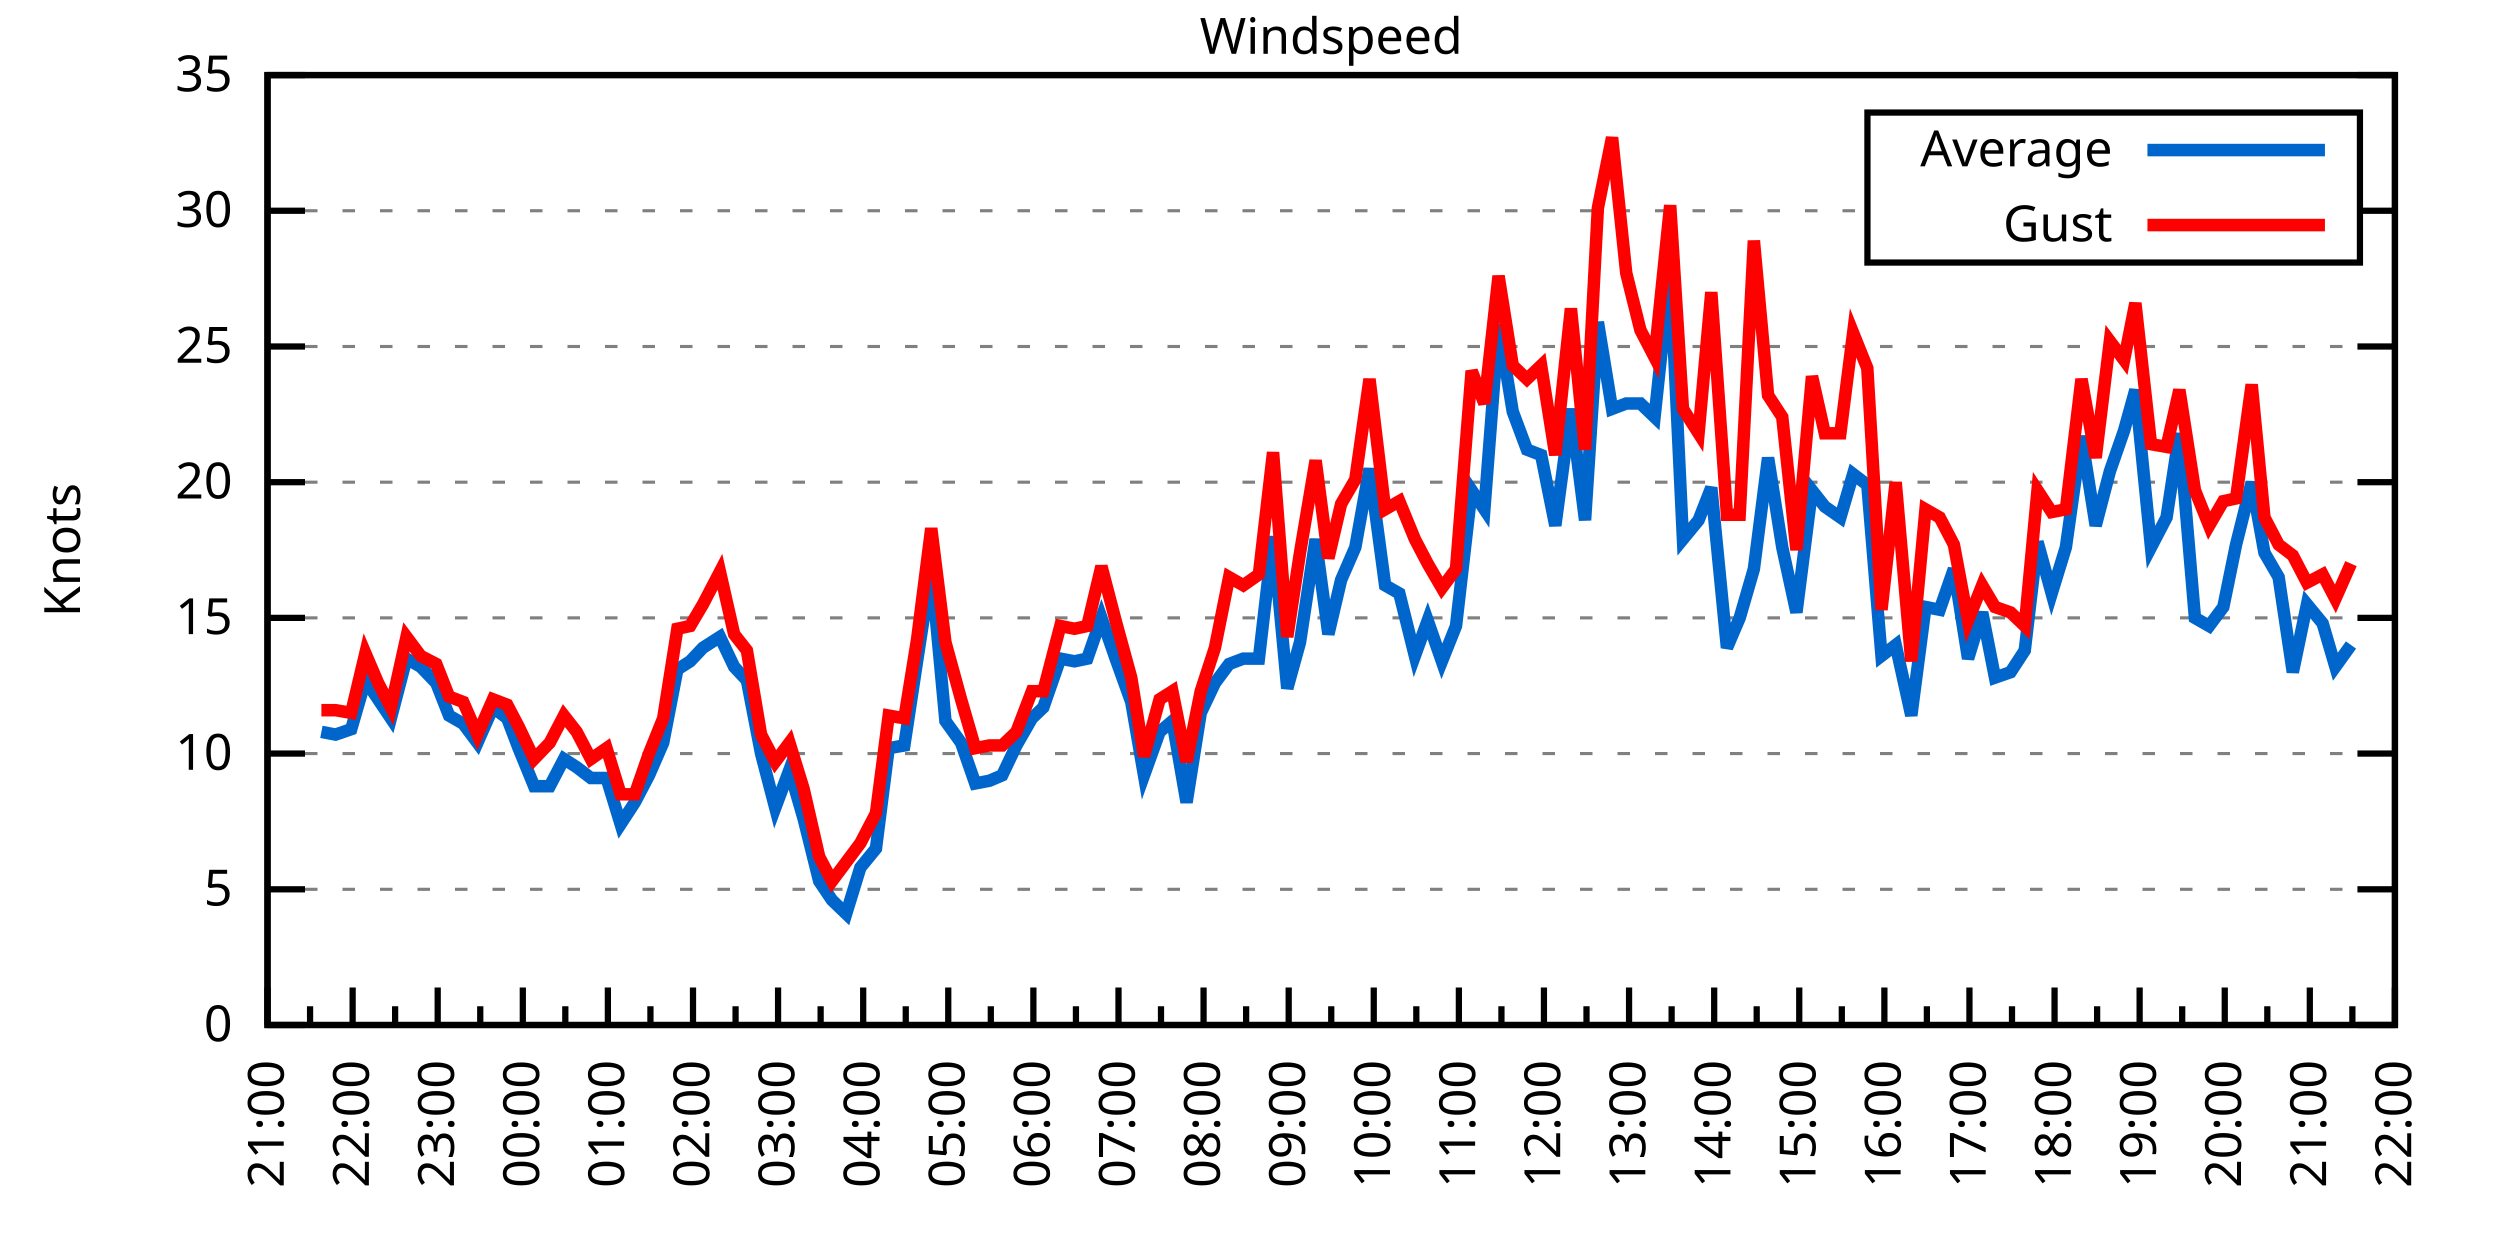
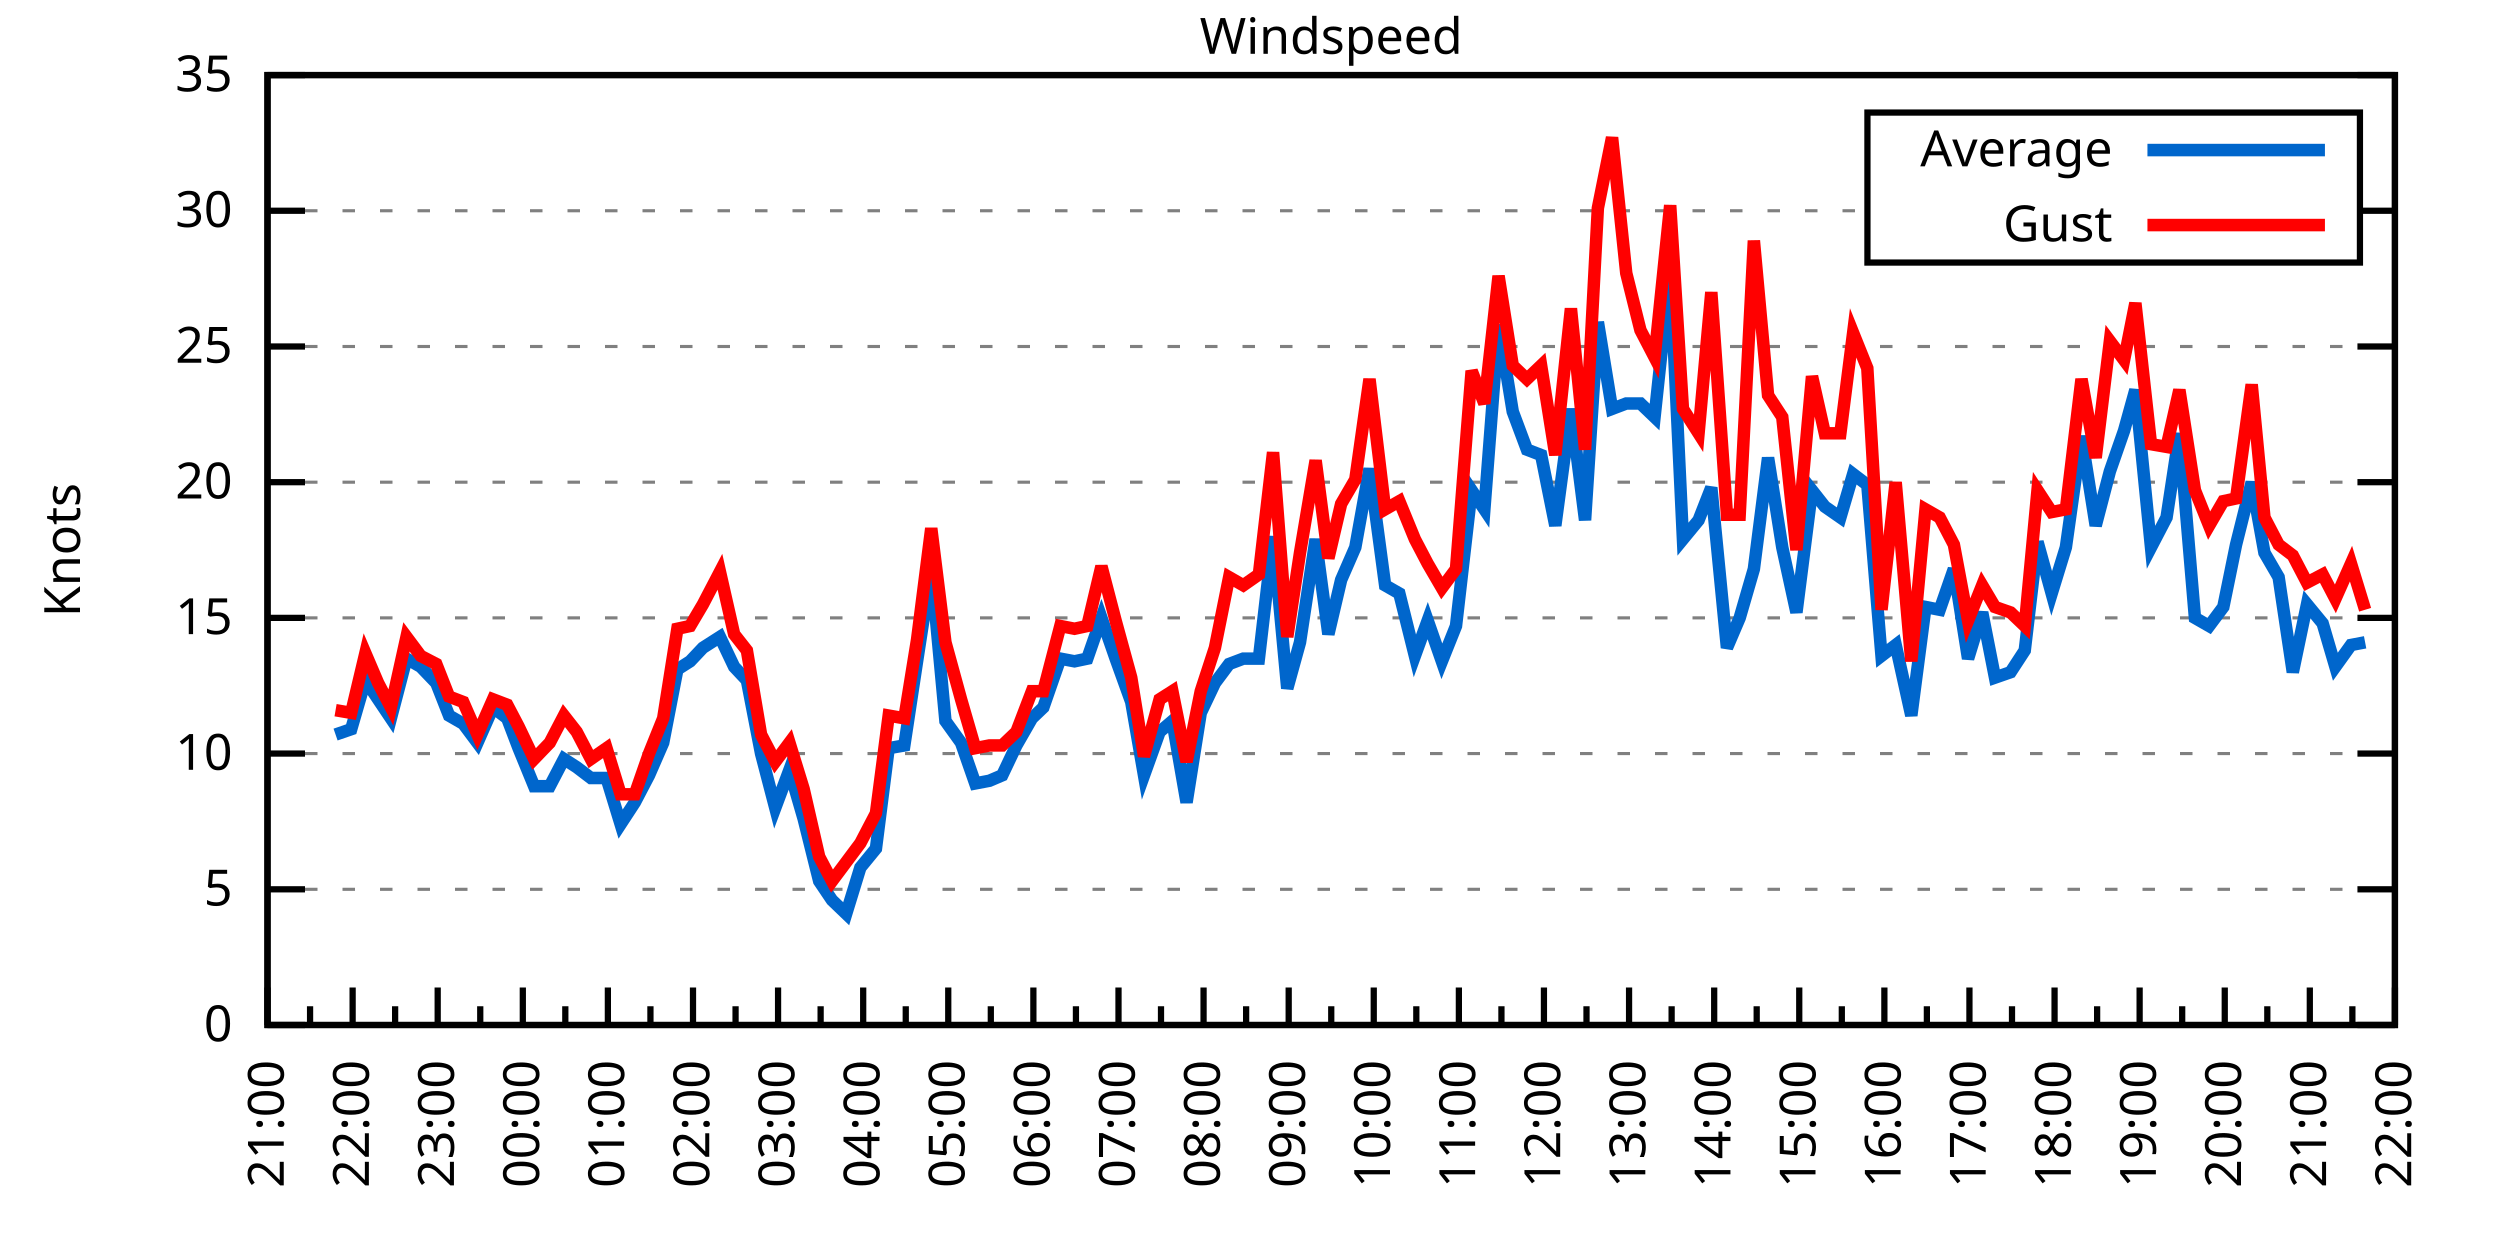
<svg xmlns="http://www.w3.org/2000/svg" xmlns:xlink="http://www.w3.org/1999/xlink" width="400" height="200" viewBox="0 0 400 200">
  <g id="gnuplot_canvas">
    <rect x="0" y="0" width="400" height="200" fill="none" />
    <defs>
      <circle id="gpDot" r="0.5" stroke-width="0.5" stroke="currentColor" />
      <path id="gpPt0" stroke-width="0.333" stroke="currentColor" d="M-1,0 h2 M0,-1 v2" />
      <path id="gpPt1" stroke-width="0.333" stroke="currentColor" d="M-1,-1 L1,1 M1,-1 L-1,1" />
      <path id="gpPt2" stroke-width="0.333" stroke="currentColor" d="M-1,0 L1,0 M0,-1 L0,1 M-1,-1 L1,1 M-1,1 L1,-1" />
      <rect id="gpPt3" stroke-width="0.333" stroke="currentColor" x="-1" y="-1" width="2" height="2" />
      <rect id="gpPt4" stroke-width="0.333" stroke="currentColor" fill="currentColor" x="-1" y="-1" width="2" height="2" />
      <circle id="gpPt5" stroke-width="0.333" stroke="currentColor" cx="0" cy="0" r="1" />
      <use xlink:href="#gpPt5" id="gpPt6" fill="currentColor" stroke="none" />
      <path id="gpPt7" stroke-width="0.333" stroke="currentColor" d="M0,-1.33 L-1.33,0.67 L1.33,0.67 z" />
      <use xlink:href="#gpPt7" id="gpPt8" fill="currentColor" stroke="none" />
      <use xlink:href="#gpPt7" id="gpPt9" stroke="currentColor" transform="rotate(180)" />
      <use xlink:href="#gpPt9" id="gpPt10" fill="currentColor" stroke="none" />
      <use xlink:href="#gpPt3" id="gpPt11" stroke="currentColor" transform="rotate(45)" />
      <use xlink:href="#gpPt11" id="gpPt12" fill="currentColor" stroke="none" />
      <path id="gpPt13" stroke-width="0.333" stroke="currentColor" d="M0,1.330 L1.265,0.411 L0.782,-1.067 L-0.782,-1.076 L-1.265,0.411 z" />
      <use xlink:href="#gpPt13" id="gpPt14" fill="currentColor" stroke="none" />
      <filter id="textbox" filterUnits="objectBoundingBox" x="0" y="0" height="1" width="1">
        <feFlood flood-color="white" flood-opacity="1" result="bgnd" />
        <feComposite in="SourceGraphic" in2="bgnd" operator="atop" />
      </filter>
      <filter id="greybox" filterUnits="objectBoundingBox" x="0" y="0" height="1" width="1">
        <feFlood flood-color="lightgrey" flood-opacity="1" result="grey" />
        <feComposite in="SourceGraphic" in2="grey" operator="atop" />
      </filter>
    </defs>
    <g fill="none" color="white" stroke="currentColor" stroke-width="1.00" stroke-linecap="butt" stroke-linejoin="miter">
</g>
    <g fill="none" color="black" stroke="currentColor" stroke-width="1.00" stroke-linecap="butt" stroke-linejoin="miter">
      <g stroke="none" shape-rendering="crispEdges">
        <polygon fill="rgb(255, 255, 255)" points="42.80,164.00 383.18,164.00 383.18,12.02 42.80,12.02 " />
      </g>
    </g>
    <g fill="none" color="black" stroke="currentColor" stroke-width="1.00" stroke-linecap="butt" stroke-linejoin="miter">
</g>
    <g fill="none" color="black" stroke="black" stroke-width="0.50" stroke-linecap="butt" stroke-linejoin="miter">
</g>
    <g fill="none" color="gray" stroke="currentColor" stroke-width="0.50" stroke-linecap="butt" stroke-linejoin="miter">
      <path stroke="gray" stroke-dasharray="2,4" class="gridline" d="M42.80,164.00 L383.19,164.00  " />
    </g>
    <g fill="none" color="gray" stroke="gray" stroke-width="1.00" stroke-linecap="butt" stroke-linejoin="miter">
</g>
    <g fill="none" color="black" stroke="currentColor" stroke-width="1.00" stroke-linecap="butt" stroke-linejoin="miter">
      <path stroke="black" d="M42.80,164.00 L48.80,164.00 M383.19,164.00 L377.19,164.00  " />
      <g transform="translate(37.20,166.60)" stroke="none" fill="black" font-family="Sans" font-size="8.00" text-anchor="end">
        <text>
          <tspan font-family="Sans"> 0</tspan>
        </text>
      </g>
    </g>
    <g fill="none" color="black" stroke="currentColor" stroke-width="1.00" stroke-linecap="butt" stroke-linejoin="miter">
</g>
    <g fill="none" color="black" stroke="black" stroke-width="0.50" stroke-linecap="butt" stroke-linejoin="miter">
</g>
    <g fill="none" color="gray" stroke="currentColor" stroke-width="0.50" stroke-linecap="butt" stroke-linejoin="miter">
      <path stroke="gray" stroke-dasharray="2,4" class="gridline" d="M42.80,142.29 L383.19,142.29  " />
    </g>
    <g fill="none" color="gray" stroke="gray" stroke-width="1.00" stroke-linecap="butt" stroke-linejoin="miter">
</g>
    <g fill="none" color="black" stroke="currentColor" stroke-width="1.00" stroke-linecap="butt" stroke-linejoin="miter">
      <path stroke="black" d="M42.80,142.29 L48.80,142.29 M383.19,142.29 L377.19,142.29  " />
      <g transform="translate(37.20,144.89)" stroke="none" fill="black" font-family="Sans" font-size="8.00" text-anchor="end">
        <text>
          <tspan font-family="Sans"> 5</tspan>
        </text>
      </g>
    </g>
    <g fill="none" color="black" stroke="currentColor" stroke-width="1.00" stroke-linecap="butt" stroke-linejoin="miter">
</g>
    <g fill="none" color="black" stroke="black" stroke-width="0.50" stroke-linecap="butt" stroke-linejoin="miter">
</g>
    <g fill="none" color="gray" stroke="currentColor" stroke-width="0.50" stroke-linecap="butt" stroke-linejoin="miter">
      <path stroke="gray" stroke-dasharray="2,4" class="gridline" d="M42.80,120.57 L383.19,120.57  " />
    </g>
    <g fill="none" color="gray" stroke="gray" stroke-width="1.00" stroke-linecap="butt" stroke-linejoin="miter">
</g>
    <g fill="none" color="black" stroke="currentColor" stroke-width="1.00" stroke-linecap="butt" stroke-linejoin="miter">
      <path stroke="black" d="M42.80,120.57 L48.80,120.57 M383.19,120.57 L377.19,120.57  " />
      <g transform="translate(37.20,123.17)" stroke="none" fill="black" font-family="Sans" font-size="8.00" text-anchor="end">
        <text>
          <tspan font-family="Sans"> 10</tspan>
        </text>
      </g>
    </g>
    <g fill="none" color="black" stroke="currentColor" stroke-width="1.00" stroke-linecap="butt" stroke-linejoin="miter">
</g>
    <g fill="none" color="black" stroke="black" stroke-width="0.50" stroke-linecap="butt" stroke-linejoin="miter">
</g>
    <g fill="none" color="gray" stroke="currentColor" stroke-width="0.50" stroke-linecap="butt" stroke-linejoin="miter">
      <path stroke="gray" stroke-dasharray="2,4" class="gridline" d="M42.80,98.86 L383.19,98.86  " />
    </g>
    <g fill="none" color="gray" stroke="gray" stroke-width="1.00" stroke-linecap="butt" stroke-linejoin="miter">
</g>
    <g fill="none" color="black" stroke="currentColor" stroke-width="1.00" stroke-linecap="butt" stroke-linejoin="miter">
      <path stroke="black" d="M42.80,98.86 L48.80,98.86 M383.19,98.86 L377.19,98.86  " />
      <g transform="translate(37.20,101.46)" stroke="none" fill="black" font-family="Sans" font-size="8.00" text-anchor="end">
        <text>
          <tspan font-family="Sans"> 15</tspan>
        </text>
      </g>
    </g>
    <g fill="none" color="black" stroke="currentColor" stroke-width="1.00" stroke-linecap="butt" stroke-linejoin="miter">
</g>
    <g fill="none" color="black" stroke="black" stroke-width="0.50" stroke-linecap="butt" stroke-linejoin="miter">
</g>
    <g fill="none" color="gray" stroke="currentColor" stroke-width="0.50" stroke-linecap="butt" stroke-linejoin="miter">
      <path stroke="gray" stroke-dasharray="2,4" class="gridline" d="M42.80,77.15 L383.19,77.15  " />
    </g>
    <g fill="none" color="gray" stroke="gray" stroke-width="1.00" stroke-linecap="butt" stroke-linejoin="miter">
</g>
    <g fill="none" color="black" stroke="currentColor" stroke-width="1.00" stroke-linecap="butt" stroke-linejoin="miter">
      <path stroke="black" d="M42.80,77.15 L48.80,77.15 M383.19,77.15 L377.19,77.15  " />
      <g transform="translate(37.20,79.75)" stroke="none" fill="black" font-family="Sans" font-size="8.00" text-anchor="end">
        <text>
          <tspan font-family="Sans"> 20</tspan>
        </text>
      </g>
    </g>
    <g fill="none" color="black" stroke="currentColor" stroke-width="1.00" stroke-linecap="butt" stroke-linejoin="miter">
</g>
    <g fill="none" color="black" stroke="black" stroke-width="0.50" stroke-linecap="butt" stroke-linejoin="miter">
</g>
    <g fill="none" color="gray" stroke="currentColor" stroke-width="0.50" stroke-linecap="butt" stroke-linejoin="miter">
      <path stroke="gray" stroke-dasharray="2,4" class="gridline" d="M42.80,55.44 L383.19,55.44  " />
    </g>
    <g fill="none" color="gray" stroke="gray" stroke-width="1.00" stroke-linecap="butt" stroke-linejoin="miter">
</g>
    <g fill="none" color="black" stroke="currentColor" stroke-width="1.00" stroke-linecap="butt" stroke-linejoin="miter">
      <path stroke="black" d="M42.80,55.44 L48.80,55.44 M383.19,55.44 L377.19,55.44  " />
      <g transform="translate(37.20,58.04)" stroke="none" fill="black" font-family="Sans" font-size="8.00" text-anchor="end">
        <text>
          <tspan font-family="Sans"> 25</tspan>
        </text>
      </g>
    </g>
    <g fill="none" color="black" stroke="currentColor" stroke-width="1.00" stroke-linecap="butt" stroke-linejoin="miter">
</g>
    <g fill="none" color="black" stroke="black" stroke-width="0.50" stroke-linecap="butt" stroke-linejoin="miter">
</g>
    <g fill="none" color="gray" stroke="currentColor" stroke-width="0.50" stroke-linecap="butt" stroke-linejoin="miter">
      <path stroke="gray" stroke-dasharray="2,4" class="gridline" d="M42.80,33.72 L298.79,33.72 M377.59,33.72 L383.19,33.72  " />
    </g>
    <g fill="none" color="gray" stroke="gray" stroke-width="1.00" stroke-linecap="butt" stroke-linejoin="miter">
</g>
    <g fill="none" color="black" stroke="currentColor" stroke-width="1.00" stroke-linecap="butt" stroke-linejoin="miter">
      <path stroke="black" d="M42.80,33.72 L48.80,33.72 M383.19,33.72 L377.19,33.72  " />
      <g transform="translate(37.20,36.32)" stroke="none" fill="black" font-family="Sans" font-size="8.00" text-anchor="end">
        <text>
          <tspan font-family="Sans"> 30</tspan>
        </text>
      </g>
    </g>
    <g fill="none" color="black" stroke="currentColor" stroke-width="1.00" stroke-linecap="butt" stroke-linejoin="miter">
</g>
    <g fill="none" color="black" stroke="black" stroke-width="0.50" stroke-linecap="butt" stroke-linejoin="miter">
</g>
    <g fill="none" color="gray" stroke="currentColor" stroke-width="0.50" stroke-linecap="butt" stroke-linejoin="miter">
      <path stroke="gray" stroke-dasharray="2,4" class="gridline" d="M42.80,12.01 L383.19,12.01  " />
    </g>
    <g fill="none" color="gray" stroke="gray" stroke-width="1.00" stroke-linecap="butt" stroke-linejoin="miter">
</g>
    <g fill="none" color="black" stroke="currentColor" stroke-width="1.00" stroke-linecap="butt" stroke-linejoin="miter">
      <path stroke="black" d="M42.80,12.01 L48.80,12.01 M383.19,12.01 L377.19,12.01  " />
      <g transform="translate(37.20,14.61)" stroke="none" fill="black" font-family="Sans" font-size="8.00" text-anchor="end">
        <text>
          <tspan font-family="Sans"> 35</tspan>
        </text>
      </g>
    </g>
    <g fill="none" color="black" stroke="currentColor" stroke-width="1.00" stroke-linecap="butt" stroke-linejoin="miter">
      <path stroke="black" d="M42.80,164.00 L42.80,158.00  " />
      <g transform="translate(45.40,169.60) rotate(270)" stroke="none" fill="black" font-family="Sans" font-size="8.00" text-anchor="end">
        <text>
          <tspan font-family="Sans">21:00</tspan>
        </text>
      </g>
    </g>
    <g fill="none" color="black" stroke="currentColor" stroke-width="1.00" stroke-linecap="butt" stroke-linejoin="miter">
      <path stroke="black" d="M49.61,164.00 L49.61,161.00 M56.42,164.00 L56.42,158.00  " />
      <g transform="translate(59.02,169.60) rotate(270)" stroke="none" fill="black" font-family="Sans" font-size="8.00" text-anchor="end">
        <text>
          <tspan font-family="Sans">22:00</tspan>
        </text>
      </g>
    </g>
    <g fill="none" color="black" stroke="currentColor" stroke-width="1.00" stroke-linecap="butt" stroke-linejoin="miter">
      <path stroke="black" d="M63.22,164.00 L63.22,161.00 M70.03,164.00 L70.03,158.00  " />
      <g transform="translate(72.63,169.60) rotate(270)" stroke="none" fill="black" font-family="Sans" font-size="8.00" text-anchor="end">
        <text>
          <tspan font-family="Sans">23:00</tspan>
        </text>
      </g>
    </g>
    <g fill="none" color="black" stroke="currentColor" stroke-width="1.00" stroke-linecap="butt" stroke-linejoin="miter">
      <path stroke="black" d="M76.84,164.00 L76.84,161.00 M83.65,164.00 L83.65,158.00  " />
      <g transform="translate(86.25,169.60) rotate(270)" stroke="none" fill="black" font-family="Sans" font-size="8.00" text-anchor="end">
        <text>
          <tspan font-family="Sans">00:00</tspan>
        </text>
      </g>
    </g>
    <g fill="none" color="black" stroke="currentColor" stroke-width="1.00" stroke-linecap="butt" stroke-linejoin="miter">
      <path stroke="black" d="M90.45,164.00 L90.45,161.00 M97.26,164.00 L97.26,158.00  " />
      <g transform="translate(99.86,169.60) rotate(270)" stroke="none" fill="black" font-family="Sans" font-size="8.00" text-anchor="end">
        <text>
          <tspan font-family="Sans">01:00</tspan>
        </text>
      </g>
    </g>
    <g fill="none" color="black" stroke="currentColor" stroke-width="1.00" stroke-linecap="butt" stroke-linejoin="miter">
      <path stroke="black" d="M104.07,164.00 L104.07,161.00 M110.88,164.00 L110.88,158.00  " />
      <g transform="translate(113.48,169.60) rotate(270)" stroke="none" fill="black" font-family="Sans" font-size="8.00" text-anchor="end">
        <text>
          <tspan font-family="Sans">02:00</tspan>
        </text>
      </g>
    </g>
    <g fill="none" color="black" stroke="currentColor" stroke-width="1.00" stroke-linecap="butt" stroke-linejoin="miter">
      <path stroke="black" d="M117.69,164.00 L117.69,161.00 M124.49,164.00 L124.49,158.00  " />
      <g transform="translate(127.09,169.60) rotate(270)" stroke="none" fill="black" font-family="Sans" font-size="8.00" text-anchor="end">
        <text>
          <tspan font-family="Sans">03:00</tspan>
        </text>
      </g>
    </g>
    <g fill="none" color="black" stroke="currentColor" stroke-width="1.00" stroke-linecap="butt" stroke-linejoin="miter">
      <path stroke="black" d="M131.30,164.00 L131.30,161.00 M138.11,164.00 L138.11,158.00  " />
      <g transform="translate(140.71,169.60) rotate(270)" stroke="none" fill="black" font-family="Sans" font-size="8.00" text-anchor="end">
        <text>
          <tspan font-family="Sans">04:00</tspan>
        </text>
      </g>
    </g>
    <g fill="none" color="black" stroke="currentColor" stroke-width="1.00" stroke-linecap="butt" stroke-linejoin="miter">
      <path stroke="black" d="M144.92,164.00 L144.92,161.00 M151.72,164.00 L151.72,158.00  " />
      <g transform="translate(154.32,169.60) rotate(270)" stroke="none" fill="black" font-family="Sans" font-size="8.00" text-anchor="end">
        <text>
          <tspan font-family="Sans">05:00</tspan>
        </text>
      </g>
    </g>
    <g fill="none" color="black" stroke="currentColor" stroke-width="1.00" stroke-linecap="butt" stroke-linejoin="miter">
      <path stroke="black" d="M158.53,164.00 L158.53,161.00 M165.34,164.00 L165.34,158.00  " />
      <g transform="translate(167.94,169.60) rotate(270)" stroke="none" fill="black" font-family="Sans" font-size="8.00" text-anchor="end">
        <text>
          <tspan font-family="Sans">06:00</tspan>
        </text>
      </g>
    </g>
    <g fill="none" color="black" stroke="currentColor" stroke-width="1.00" stroke-linecap="butt" stroke-linejoin="miter">
      <path stroke="black" d="M172.15,164.00 L172.15,161.00 M178.96,164.00 L178.96,158.00  " />
      <g transform="translate(181.56,169.60) rotate(270)" stroke="none" fill="black" font-family="Sans" font-size="8.00" text-anchor="end">
        <text>
          <tspan font-family="Sans">07:00</tspan>
        </text>
      </g>
    </g>
    <g fill="none" color="black" stroke="currentColor" stroke-width="1.00" stroke-linecap="butt" stroke-linejoin="miter">
      <path stroke="black" d="M185.76,164.00 L185.76,161.00 M192.57,164.00 L192.57,158.00  " />
      <g transform="translate(195.17,169.60) rotate(270)" stroke="none" fill="black" font-family="Sans" font-size="8.00" text-anchor="end">
        <text>
          <tspan font-family="Sans">08:00</tspan>
        </text>
      </g>
    </g>
    <g fill="none" color="black" stroke="currentColor" stroke-width="1.00" stroke-linecap="butt" stroke-linejoin="miter">
      <path stroke="black" d="M199.38,164.00 L199.38,161.00 M206.19,164.00 L206.19,158.00  " />
      <g transform="translate(208.79,169.60) rotate(270)" stroke="none" fill="black" font-family="Sans" font-size="8.00" text-anchor="end">
        <text>
          <tspan font-family="Sans">09:00</tspan>
        </text>
      </g>
    </g>
    <g fill="none" color="black" stroke="currentColor" stroke-width="1.00" stroke-linecap="butt" stroke-linejoin="miter">
      <path stroke="black" d="M213.00,164.00 L213.00,161.00 M219.80,164.00 L219.80,158.00  " />
      <g transform="translate(222.40,169.60) rotate(270)" stroke="none" fill="black" font-family="Sans" font-size="8.00" text-anchor="end">
        <text>
          <tspan font-family="Sans">10:00</tspan>
        </text>
      </g>
    </g>
    <g fill="none" color="black" stroke="currentColor" stroke-width="1.00" stroke-linecap="butt" stroke-linejoin="miter">
      <path stroke="black" d="M226.61,164.00 L226.61,161.00 M233.42,164.00 L233.42,158.00  " />
      <g transform="translate(236.02,169.60) rotate(270)" stroke="none" fill="black" font-family="Sans" font-size="8.00" text-anchor="end">
        <text>
          <tspan font-family="Sans">11:00</tspan>
        </text>
      </g>
    </g>
    <g fill="none" color="black" stroke="currentColor" stroke-width="1.00" stroke-linecap="butt" stroke-linejoin="miter">
      <path stroke="black" d="M240.23,164.00 L240.23,161.00 M247.03,164.00 L247.03,158.00  " />
      <g transform="translate(249.63,169.60) rotate(270)" stroke="none" fill="black" font-family="Sans" font-size="8.00" text-anchor="end">
        <text>
          <tspan font-family="Sans">12:00</tspan>
        </text>
      </g>
    </g>
    <g fill="none" color="black" stroke="currentColor" stroke-width="1.00" stroke-linecap="butt" stroke-linejoin="miter">
      <path stroke="black" d="M253.84,164.00 L253.84,161.00 M260.65,164.00 L260.65,158.00  " />
      <g transform="translate(263.25,169.60) rotate(270)" stroke="none" fill="black" font-family="Sans" font-size="8.00" text-anchor="end">
        <text>
          <tspan font-family="Sans">13:00</tspan>
        </text>
      </g>
    </g>
    <g fill="none" color="black" stroke="currentColor" stroke-width="1.00" stroke-linecap="butt" stroke-linejoin="miter">
      <path stroke="black" d="M267.46,164.00 L267.46,161.00 M274.27,164.00 L274.27,158.00  " />
      <g transform="translate(276.87,169.60) rotate(270)" stroke="none" fill="black" font-family="Sans" font-size="8.00" text-anchor="end">
        <text>
          <tspan font-family="Sans">14:00</tspan>
        </text>
      </g>
    </g>
    <g fill="none" color="black" stroke="currentColor" stroke-width="1.00" stroke-linecap="butt" stroke-linejoin="miter">
      <path stroke="black" d="M281.07,164.00 L281.07,161.00 M287.88,164.00 L287.88,158.00  " />
      <g transform="translate(290.48,169.60) rotate(270)" stroke="none" fill="black" font-family="Sans" font-size="8.00" text-anchor="end">
        <text>
          <tspan font-family="Sans">15:00</tspan>
        </text>
      </g>
    </g>
    <g fill="none" color="black" stroke="currentColor" stroke-width="1.00" stroke-linecap="butt" stroke-linejoin="miter">
      <path stroke="black" d="M294.69,164.00 L294.69,161.00 M301.50,164.00 L301.50,158.00  " />
      <g transform="translate(304.10,169.60) rotate(270)" stroke="none" fill="black" font-family="Sans" font-size="8.00" text-anchor="end">
        <text>
          <tspan font-family="Sans">16:00</tspan>
        </text>
      </g>
    </g>
    <g fill="none" color="black" stroke="currentColor" stroke-width="1.00" stroke-linecap="butt" stroke-linejoin="miter">
      <path stroke="black" d="M308.30,164.00 L308.30,161.00 M315.11,164.00 L315.11,158.00  " />
      <g transform="translate(317.71,169.60) rotate(270)" stroke="none" fill="black" font-family="Sans" font-size="8.00" text-anchor="end">
        <text>
          <tspan font-family="Sans">17:00</tspan>
        </text>
      </g>
    </g>
    <g fill="none" color="black" stroke="currentColor" stroke-width="1.00" stroke-linecap="butt" stroke-linejoin="miter">
      <path stroke="black" d="M321.92,164.00 L321.92,161.00 M328.73,164.00 L328.73,158.00  " />
      <g transform="translate(331.33,169.60) rotate(270)" stroke="none" fill="black" font-family="Sans" font-size="8.00" text-anchor="end">
        <text>
          <tspan font-family="Sans">18:00</tspan>
        </text>
      </g>
    </g>
    <g fill="none" color="black" stroke="currentColor" stroke-width="1.00" stroke-linecap="butt" stroke-linejoin="miter">
      <path stroke="black" d="M335.54,164.00 L335.54,161.00 M342.34,164.00 L342.34,158.00  " />
      <g transform="translate(344.94,169.60) rotate(270)" stroke="none" fill="black" font-family="Sans" font-size="8.00" text-anchor="end">
        <text>
          <tspan font-family="Sans">19:00</tspan>
        </text>
      </g>
    </g>
    <g fill="none" color="black" stroke="currentColor" stroke-width="1.00" stroke-linecap="butt" stroke-linejoin="miter">
      <path stroke="black" d="M349.15,164.00 L349.15,161.00 M355.96,164.00 L355.96,158.00  " />
      <g transform="translate(358.56,169.60) rotate(270)" stroke="none" fill="black" font-family="Sans" font-size="8.00" text-anchor="end">
        <text>
          <tspan font-family="Sans">20:00</tspan>
        </text>
      </g>
    </g>
    <g fill="none" color="black" stroke="currentColor" stroke-width="1.00" stroke-linecap="butt" stroke-linejoin="miter">
      <path stroke="black" d="M362.77,164.00 L362.77,161.00 M369.57,164.00 L369.57,158.00  " />
      <g transform="translate(372.17,169.60) rotate(270)" stroke="none" fill="black" font-family="Sans" font-size="8.00" text-anchor="end">
        <text>
          <tspan font-family="Sans">21:00</tspan>
        </text>
      </g>
    </g>
    <g fill="none" color="black" stroke="currentColor" stroke-width="1.00" stroke-linecap="butt" stroke-linejoin="miter">
      <path stroke="black" d="M376.38,164.00 L376.38,161.00 M383.19,164.00 L383.19,158.00  " />
      <g transform="translate(385.79,169.60) rotate(270)" stroke="none" fill="black" font-family="Sans" font-size="8.00" text-anchor="end">
        <text>
          <tspan font-family="Sans">22:00</tspan>
        </text>
      </g>
    </g>
    <g fill="none" color="black" stroke="currentColor" stroke-width="1.00" stroke-linecap="butt" stroke-linejoin="miter">
</g>
    <g fill="none" color="black" stroke="currentColor" stroke-width="1.00" stroke-linecap="butt" stroke-linejoin="miter">
      <path stroke="black" d="M42.80,12.01 L42.80,164.00 L383.19,164.00 L383.19,12.01 L42.80,12.01 Z  " />
    </g>
    <g fill="none" color="black" stroke="currentColor" stroke-width="1.00" stroke-linecap="butt" stroke-linejoin="miter">
      <g transform="translate(12.80,88.01) rotate(270)" stroke="none" fill="black" font-family="Sans" font-size="8.00" text-anchor="middle">
        <text>
          <tspan font-family="Sans">Knots</tspan>
        </text>
      </g>
    </g>
    <g fill="none" color="black" stroke="currentColor" stroke-width="1.00" stroke-linecap="butt" stroke-linejoin="miter">
</g>
    <g fill="none" color="black" stroke="currentColor" stroke-width="1.00" stroke-linecap="butt" stroke-linejoin="miter">
      <path stroke="black" d="M298.79,42.01 L298.79,18.01 L377.59,18.01 L377.59,42.01 L298.79,42.01 Z  " />
    </g>
    <g id="Windspeed_plot_1">
      <g fill="none" color="white" stroke="black" stroke-width="2.00" stroke-linecap="butt" stroke-linejoin="miter">
</g>
      <g fill="none" color="black" stroke="currentColor" stroke-width="2.00" stroke-linecap="butt" stroke-linejoin="miter">
        <g transform="translate(337.99,26.61)" stroke="none" fill="black" font-family="Sans" font-size="8.00" text-anchor="end">
          <text>
            <tspan font-family="Sans">Average</tspan>
          </text>
        </g>
      </g>
      <g fill="none" color="black" stroke="currentColor" stroke-width="2.00" stroke-linecap="butt" stroke-linejoin="miter">
-         <path stroke="rgb(  0, 102, 204)" d="M343.59,24.01 L371.99,24.01 M51.42,117.10 L53.69,117.53 L56.19,116.67 L58.46,108.85 L60.50,111.89 L62.54,114.93   L65.04,105.38 L67.31,106.68 L69.80,109.28 L71.85,114.49 L74.12,115.80 L76.39,118.84 L78.88,113.19 L81.15,114.93   L82.97,119.71 L85.46,125.79 L87.96,125.79 L90.23,121.44 L92.27,122.75 L94.54,124.48 L97.04,124.48 L99.30,131.86   L101.57,128.39 L103.84,124.05 L106.11,118.84 L108.38,107.11 L110.42,105.81 L112.47,103.64 L115.19,101.90 L117.46,106.68   L119.50,108.85 L121.77,120.57 L124.04,129.26 L126.31,123.18 L128.58,131.00 L131.07,140.98 L133.12,144.02 L135.39,146.20   L137.66,138.81 L140.15,135.77 L142.19,119.71 L144.69,119.27 L146.73,105.81 L149.00,91.04 L151.27,115.36 L153.77,118.84   L156.04,125.35 L158.31,124.92 L160.35,124.05 L162.62,119.27 L165.11,114.93 L166.93,113.19 L169.65,105.38 L171.92,105.81   L173.96,105.38 L176.23,98.86 L178.50,105.38 L181.00,112.32 L183.04,124.05 L185.54,117.10 L187.58,115.36 L189.85,128.39   L192.12,114.06 L194.39,109.28 L196.66,106.24 L198.93,105.38 L201.42,105.38 L203.69,85.83 L205.96,110.15 L208.00,102.77   L210.50,86.27 L212.54,101.47 L214.58,92.78 L216.85,87.57 L219.12,74.98 L221.62,93.65 L223.89,94.95 L226.38,104.94   L228.43,99.30 L230.70,105.81 L232.96,100.16 L235.46,78.45 L237.50,81.49 L239.77,51.96 L242.04,65.86 L244.31,71.94   L246.58,72.81 L248.85,84.10 L251.35,65.42 L253.61,83.23 L255.66,51.53 L257.93,65.42 L260.20,64.56 L262.47,64.56   L264.73,66.73 L267.23,43.28 L269.27,86.27 L271.77,83.23 L273.81,78.02 L276.31,103.64 L278.35,98.86 L280.62,91.04   L282.89,73.24 L285.16,87.57 L287.43,97.99 L289.92,78.45 L291.97,81.06 L294.46,82.79 L296.50,75.85 L298.77,77.58   L301.04,104.94 L303.31,103.20 L305.81,114.49 L308.08,97.12 L310.35,97.56 L312.62,91.04 L314.89,105.38 L317.15,97.99   L319.20,108.42 L321.69,107.55 L323.96,104.07 L326.00,86.70 L328.27,94.95 L330.54,87.57 L333.04,69.77 L335.31,84.10   L337.58,75.41 L339.85,68.90 L341.66,62.38 L344.16,87.57 L346.65,82.79 L348.70,69.33 L351.19,98.86 L353.46,100.16   L355.73,97.12 L357.77,87.14 L360.27,77.15 L362.31,88.44 L364.58,92.35 L366.85,107.55 L369.12,96.69 L371.62,99.73   L373.66,106.68 L376.16,103.20  " />
+         <path stroke="rgb(  0, 102, 204)" d="M343.59,24.01 L371.99,24.01 M53.69,117.53 L56.19,116.67 L58.46,108.85 L60.50,111.89 L62.54,114.93 L65.04,105.38   L67.31,106.68 L69.80,109.28 L71.85,114.49 L74.12,115.80 L76.39,118.84 L78.88,113.19 L81.15,114.93 L82.97,119.71   L85.46,125.79 L87.96,125.79 L90.23,121.44 L92.27,122.75 L94.54,124.48 L97.04,124.48 L99.30,131.86 L101.57,128.39   L103.84,124.05 L106.11,118.84 L108.38,107.11 L110.42,105.81 L112.47,103.64 L115.19,101.90 L117.46,106.68 L119.50,108.85   L121.77,120.57 L124.04,129.26 L126.31,123.18 L128.58,131.00 L131.07,140.98 L133.12,144.02 L135.39,146.20 L137.66,138.81   L140.15,135.77 L142.19,119.71 L144.69,119.27 L146.73,105.81 L149.00,91.04 L151.27,115.36 L153.77,118.84 L156.04,125.35   L158.31,124.92 L160.35,124.05 L162.62,119.27 L165.11,114.93 L166.93,113.19 L169.65,105.38 L171.92,105.81 L173.96,105.38   L176.23,98.86 L178.50,105.38 L181.00,112.32 L183.04,124.05 L185.54,117.10 L187.58,115.36 L189.85,128.39 L192.12,114.06   L194.39,109.28 L196.66,106.24 L198.93,105.38 L201.42,105.38 L203.69,85.83 L205.96,110.15 L208.00,102.77 L210.50,86.27   L212.54,101.47 L214.58,92.78 L216.85,87.57 L219.12,74.98 L221.62,93.65 L223.89,94.95 L226.38,104.94 L228.43,99.30   L230.70,105.81 L232.96,100.16 L235.46,78.45 L237.50,81.49 L239.77,51.96 L242.04,65.86 L244.31,71.94 L246.58,72.81   L248.85,84.10 L251.35,65.42 L253.61,83.23 L255.66,51.53 L257.93,65.42 L260.20,64.56 L262.47,64.56 L264.73,66.73   L267.23,43.28 L269.27,86.27 L271.77,83.23 L273.81,78.02 L276.31,103.64 L278.35,98.86 L280.62,91.04 L282.89,73.24   L285.16,87.57 L287.43,97.99 L289.92,78.45 L291.97,81.06 L294.46,82.79 L296.50,75.85 L298.77,77.58 L301.04,104.94   L303.31,103.20 L305.81,114.49 L308.08,97.12 L310.35,97.56 L312.62,91.04 L314.89,105.38 L317.15,97.99 L319.20,108.42   L321.69,107.55 L323.96,104.07 L326.00,86.70 L328.27,94.95 L330.54,87.57 L333.04,69.77 L335.31,84.10 L337.58,75.41   L339.85,68.90 L341.66,62.38 L344.16,87.57 L346.65,82.79 L348.70,69.33 L351.19,98.86 L353.46,100.16 L355.73,97.12   L357.77,87.14 L360.27,77.15 L362.31,88.44 L364.58,92.35 L366.85,107.55 L369.12,96.69 L371.62,99.73 L373.66,106.68   L376.16,103.20 L378.42,102.77  " />
      </g>
    </g>
    <g id="Windspeed_plot_2">
      <g fill="none" color="black" stroke="currentColor" stroke-width="2.00" stroke-linecap="butt" stroke-linejoin="miter">
        <g transform="translate(337.99,38.61)" stroke="none" fill="black" font-family="Sans" font-size="8.00" text-anchor="end">
          <text>
            <tspan font-family="Sans">Gust</tspan>
          </text>
        </g>
      </g>
      <g fill="none" color="black" stroke="currentColor" stroke-width="2.00" stroke-linecap="butt" stroke-linejoin="miter">
-         <path stroke="rgb(255,   0,   0)" d="M343.59,36.01 L371.99,36.01 M51.42,113.63 L53.69,113.63 L56.19,114.06 L58.46,104.51 L60.50,109.28 L62.54,113.19   L65.04,101.90 L67.31,104.94 L69.80,106.24 L71.85,111.45 L74.12,112.32 L76.39,117.53 L78.88,111.89 L81.15,112.76   L82.97,116.23 L85.46,121.44 L87.96,118.84 L90.23,114.49 L92.27,117.10 L94.54,121.44 L97.04,119.71 L99.30,127.09   L101.57,127.09 L103.84,120.57 L106.11,114.93 L108.38,100.60 L110.42,100.16 L112.47,96.69 L115.19,91.48 L117.46,101.47   L119.50,104.07 L121.77,117.53 L124.04,121.88 L126.31,118.84 L128.58,126.22 L131.07,137.08 L133.12,140.98 L135.39,137.94   L137.66,134.90 L140.15,130.13 L142.19,114.49 L144.69,114.93 L146.73,102.34 L149.00,84.53 L151.27,102.77 L153.77,111.89   L156.04,119.71 L158.31,119.27 L160.35,119.27 L162.62,117.10 L165.11,110.59 L166.93,110.59 L169.65,100.16 L171.92,100.60   L173.96,100.16 L176.23,90.61 L178.50,99.30 L181.00,108.42 L183.04,121.01 L185.54,111.89 L187.58,110.59 L189.85,121.88   L192.12,110.59 L194.39,103.64 L196.66,92.35 L198.93,93.65 L201.42,91.91 L203.69,72.37 L205.96,101.90 L208.00,88.44   L210.50,73.67 L212.54,89.31 L214.58,80.62 L216.85,76.71 L219.12,60.65 L221.62,81.49 L223.89,80.19 L226.38,86.27   L228.43,90.18 L230.70,94.08 L232.96,91.04 L235.46,59.34 L237.50,64.56 L239.77,44.15 L242.04,58.48 L244.31,60.65   L246.58,58.48 L248.85,72.81 L251.35,49.36 L253.61,71.94 L255.66,33.29 L257.93,22.00 L260.20,43.71 L262.47,52.83   L264.73,57.17 L267.23,32.85 L269.27,65.42 L271.77,69.33 L273.81,46.75 L276.31,82.36 L278.35,82.36 L280.62,38.50   L282.89,63.25 L285.16,66.73 L287.43,88.00 L289.92,60.21 L291.97,69.33 L294.46,69.33 L296.50,53.26 L298.77,58.91   L301.04,97.56 L303.31,77.15 L305.81,105.81 L308.08,81.49 L310.35,82.79 L312.62,87.14 L314.89,99.30 L317.15,93.65   L319.20,97.12 L321.69,97.99 L323.96,100.16 L326.00,78.45 L328.27,81.93 L330.54,81.49 L333.04,60.65 L335.31,73.24   L337.58,54.57 L339.85,57.61 L341.66,48.49 L344.16,71.07 L346.65,71.50 L348.70,62.38 L351.19,78.45 L353.46,84.10   L355.73,80.19 L357.77,79.75 L360.27,61.52 L362.31,82.79 L364.58,87.14 L366.85,88.87 L369.12,93.22 L371.62,91.91   L373.66,95.82 L376.16,90.18  " />
+         <path stroke="rgb(255,   0,   0)" d="M343.59,36.01 L371.99,36.01 M53.69,113.63 L56.19,114.06 L58.46,104.51 L60.50,109.28 L62.54,113.19 L65.04,101.90   L67.31,104.94 L69.80,106.24 L71.85,111.45 L74.12,112.32 L76.39,117.53 L78.88,111.89 L81.15,112.76 L82.97,116.23   L85.46,121.44 L87.96,118.84 L90.23,114.49 L92.27,117.10 L94.54,121.44 L97.04,119.71 L99.30,127.09 L101.57,127.09   L103.84,120.57 L106.11,114.93 L108.38,100.60 L110.42,100.16 L112.47,96.69 L115.19,91.48 L117.46,101.47 L119.50,104.07   L121.77,117.53 L124.04,121.88 L126.31,118.84 L128.58,126.22 L131.07,137.08 L133.12,140.98 L135.39,137.94 L137.66,134.90   L140.15,130.13 L142.19,114.49 L144.69,114.93 L146.73,102.34 L149.00,84.53 L151.27,102.77 L153.77,111.89 L156.04,119.71   L158.31,119.27 L160.35,119.27 L162.62,117.10 L165.11,110.59 L166.93,110.59 L169.65,100.16 L171.92,100.60 L173.96,100.16   L176.23,90.61 L178.50,99.30 L181.00,108.42 L183.04,121.01 L185.54,111.89 L187.58,110.59 L189.85,121.88 L192.12,110.59   L194.39,103.64 L196.66,92.35 L198.93,93.65 L201.42,91.91 L203.69,72.37 L205.96,101.90 L208.00,88.44 L210.50,73.67   L212.54,89.31 L214.58,80.62 L216.85,76.71 L219.12,60.65 L221.62,81.49 L223.89,80.19 L226.38,86.27 L228.43,90.18   L230.70,94.08 L232.96,91.04 L235.46,59.34 L237.50,64.56 L239.77,44.15 L242.04,58.48 L244.31,60.65 L246.58,58.48   L248.85,72.81 L251.35,49.36 L253.61,71.94 L255.66,33.29 L257.93,22.00 L260.20,43.71 L262.47,52.83 L264.73,57.17   L267.23,32.85 L269.27,65.42 L271.77,69.33 L273.81,46.75 L276.31,82.36 L278.35,82.36 L280.62,38.50 L282.89,63.25   L285.16,66.73 L287.43,88.00 L289.92,60.21 L291.97,69.33 L294.46,69.33 L296.50,53.26 L298.77,58.91 L301.04,97.56   L303.31,77.15 L305.81,105.81 L308.08,81.49 L310.35,82.79 L312.62,87.14 L314.89,99.30 L317.15,93.65 L319.20,97.12   L321.69,97.99 L323.96,100.16 L326.00,78.45 L328.27,81.93 L330.54,81.49 L333.04,60.65 L335.31,73.24 L337.58,54.57   L339.85,57.61 L341.66,48.49 L344.16,71.07 L346.65,71.50 L348.70,62.38 L351.19,78.45 L353.46,84.10 L355.73,80.19   L357.77,79.75 L360.27,61.52 L362.31,82.79 L364.58,87.14 L366.85,88.87 L369.12,93.22 L371.62,91.91 L373.66,95.82   L376.16,90.18 L378.42,97.56  " />
      </g>
    </g>
    <g fill="none" color="black" stroke="currentColor" stroke-width="2.00" stroke-linecap="butt" stroke-linejoin="miter">
</g>
    <g fill="none" color="black" stroke="black" stroke-width="1.00" stroke-linecap="butt" stroke-linejoin="miter">
</g>
    <g fill="none" color="black" stroke="currentColor" stroke-width="1.00" stroke-linecap="butt" stroke-linejoin="miter">
      <path stroke="black" d="M42.80,12.01 L42.80,164.00 L383.19,164.00 L383.19,12.01 L42.80,12.01 Z  " />
    </g>
    <g fill="none" color="black" stroke="currentColor" stroke-width="1.00" stroke-linecap="butt" stroke-linejoin="miter">
      <g transform="translate(212.99,8.61)" stroke="none" fill="black" font-family="Sans" font-size="8.00" text-anchor="middle">
        <text>
          <tspan font-family="Sans">Windspeed</tspan>
        </text>
      </g>
    </g>
    <g fill="none" color="black" stroke="currentColor" stroke-width="1.00" stroke-linecap="butt" stroke-linejoin="miter">
</g>
  </g>
</svg>
